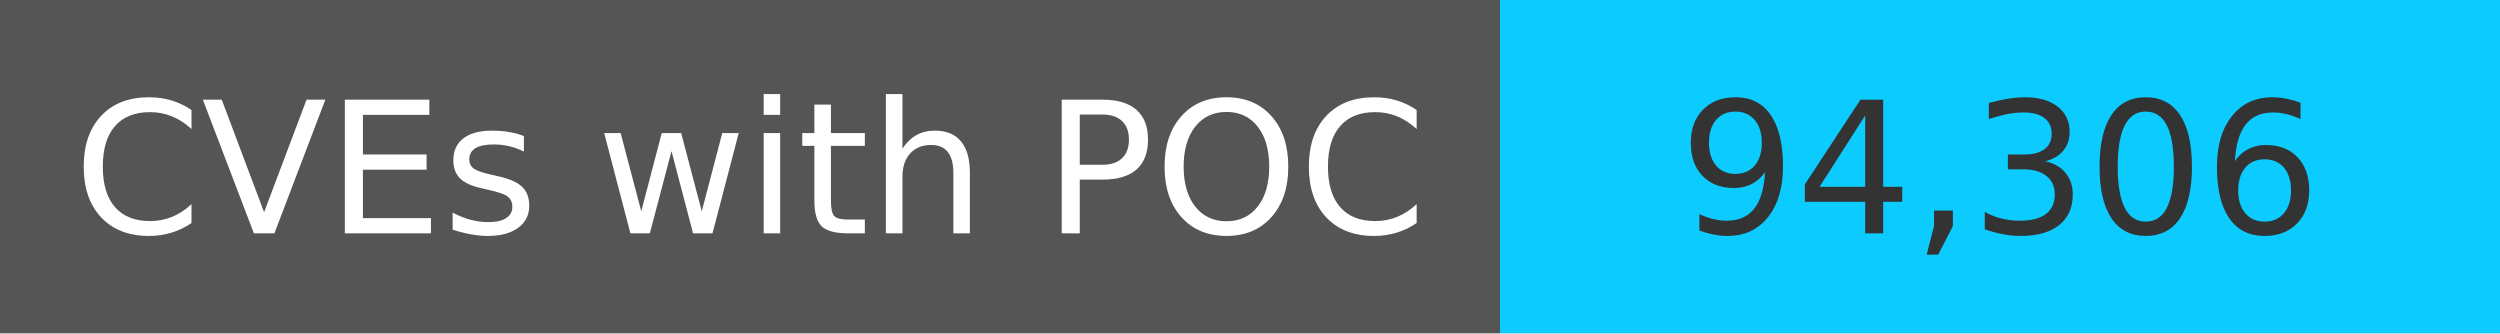
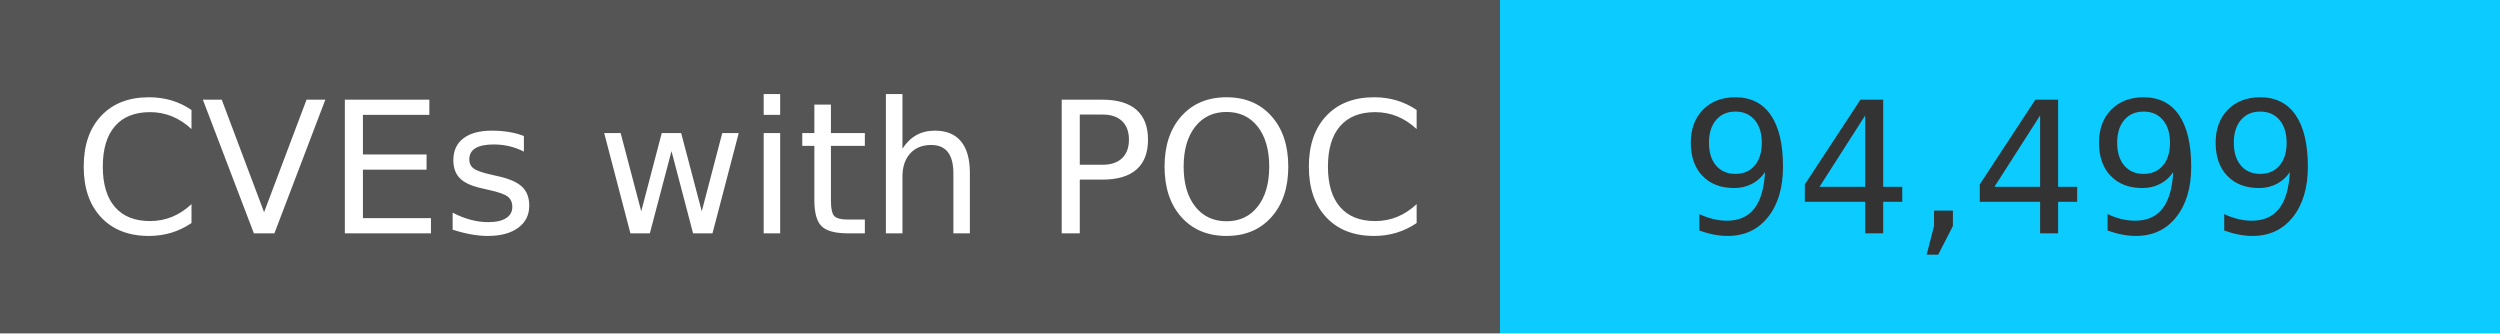
<svg xmlns="http://www.w3.org/2000/svg" width="150" height="20" role="img">
  <linearGradient id="s" x2="0" y2="100%">
    <stop offset="0" stop-color="#bbb" stop-opacity=".1" />
    <stop offset="1" stop-opacity=".1" />
  </linearGradient>
  <g>
    <rect width="90" height="20" fill="#555" />
    <rect x="90" width="267" height="20" fill="#0cccff" />
  </g>
  <g fill="#fff" text-anchor="middle" font-family="Verdana,Geneva,DejaVu Sans,sans-serif" text-rendering="geometricPrecision" font-size="110">
    <text x="450" y="140" transform="scale(.1)" fill="#fff">
            CVEs with POC
        </text>
    <text x="1200" y="140" transform="scale(.1)" fill="#333">
-             94,306
+             94,499
        </text>
  </g>
</svg>
